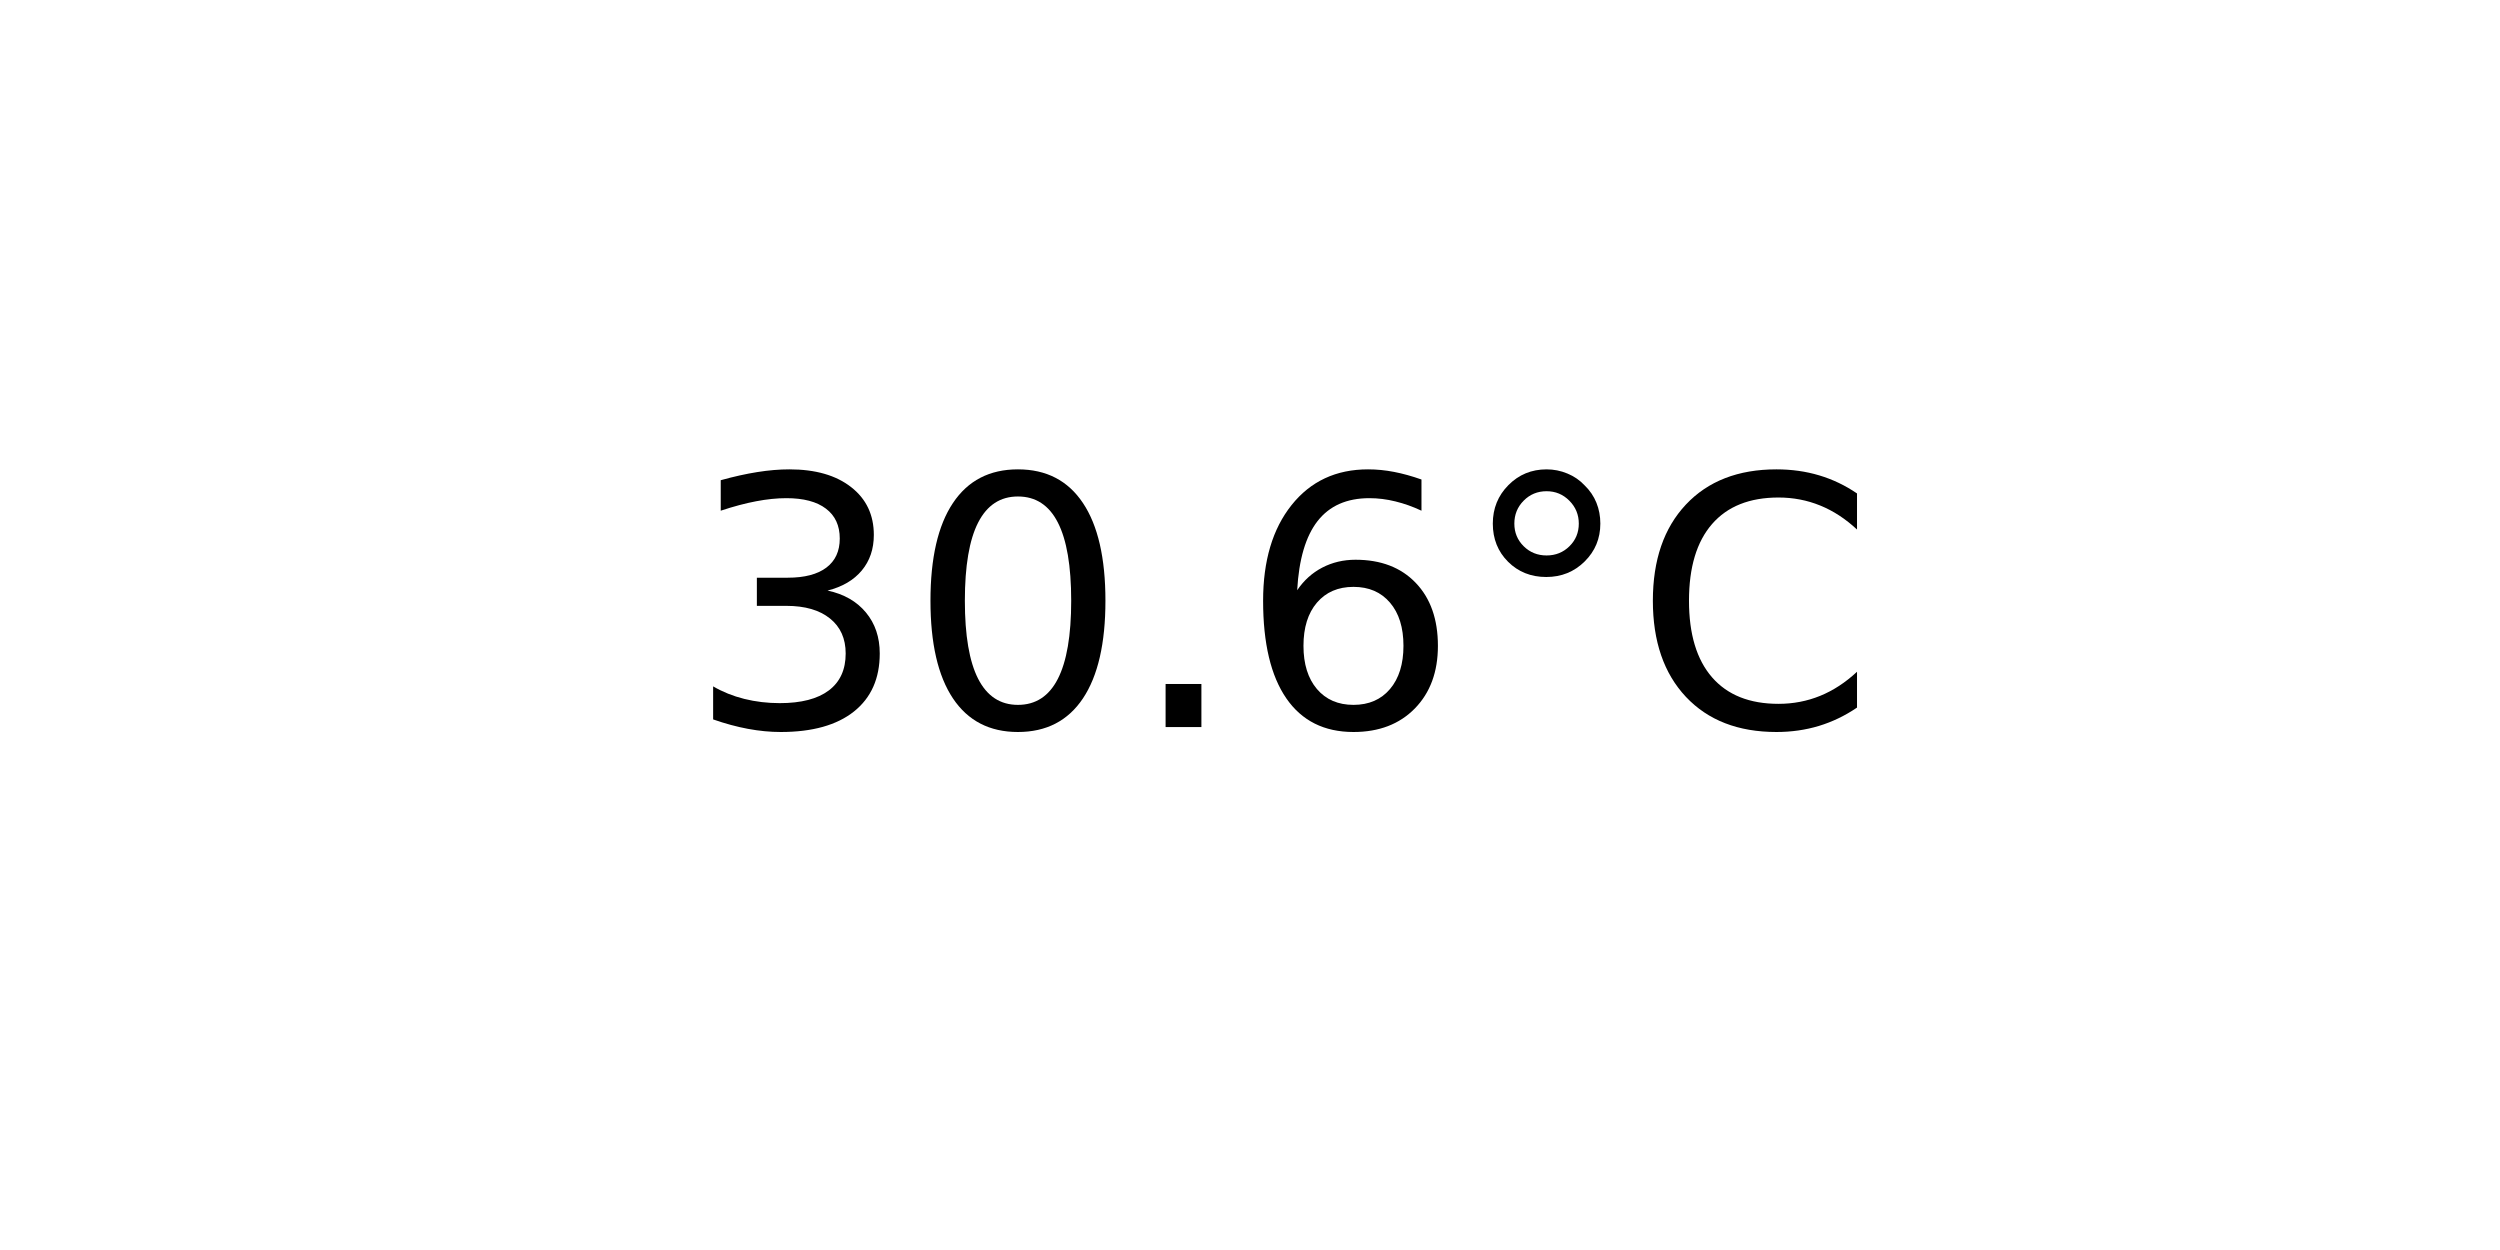
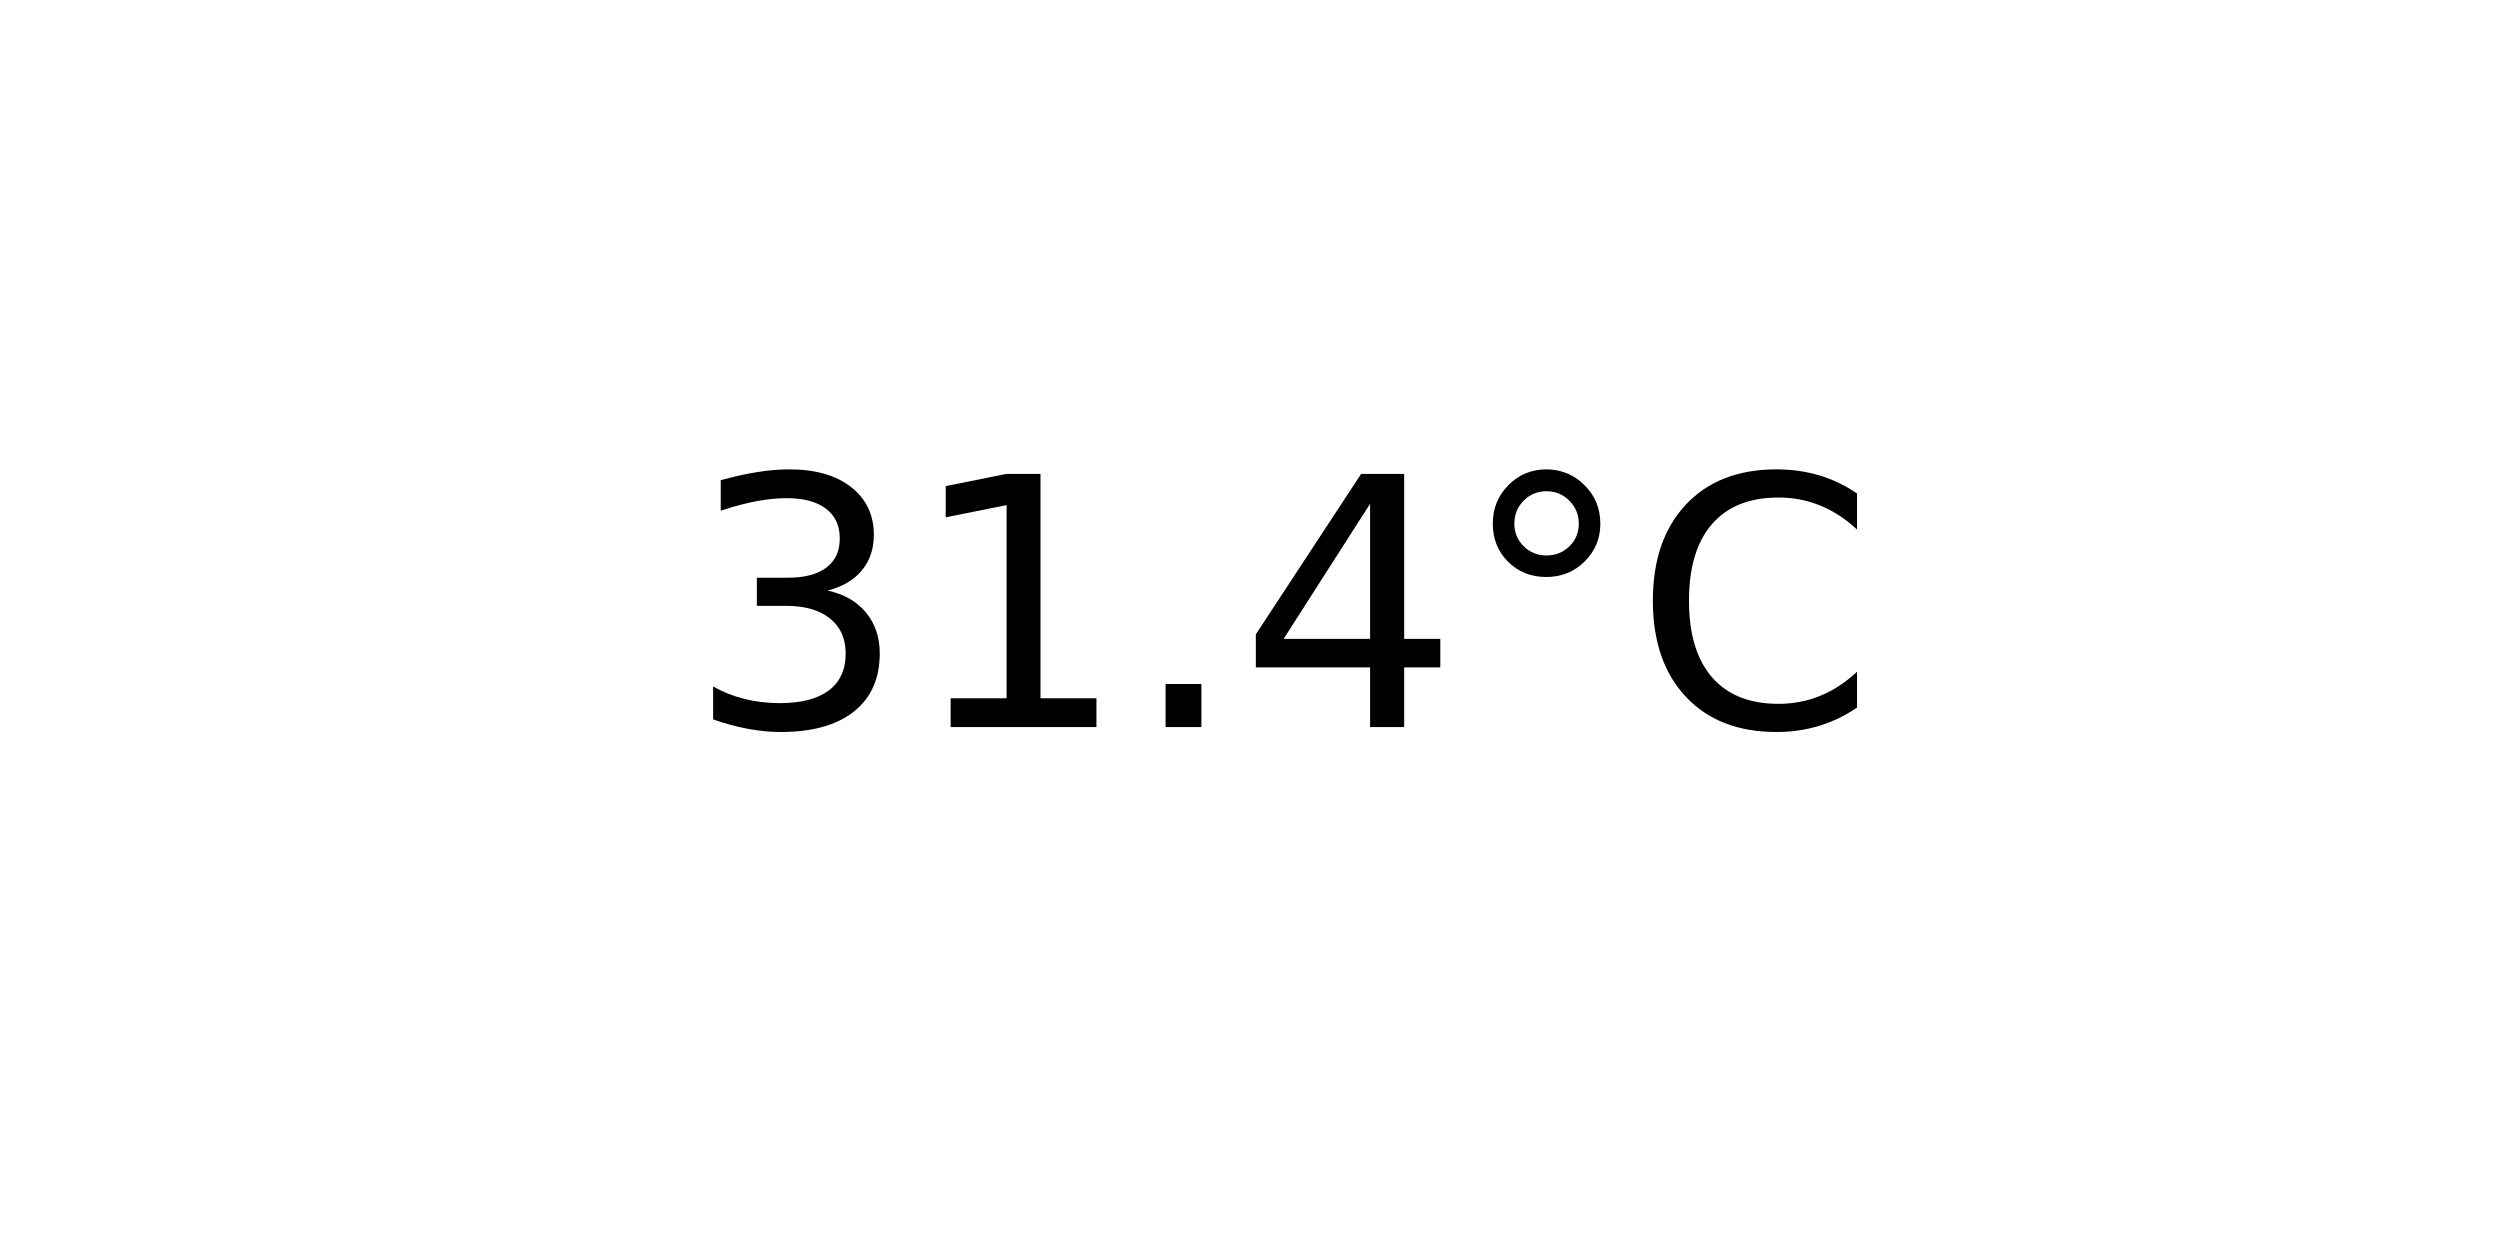
<svg xmlns="http://www.w3.org/2000/svg" xmlns:xlink="http://www.w3.org/1999/xlink" width="72pt" height="36pt" viewBox="0 0 72 36" version="1.1">
  <defs>
    <style type="text/css">*{stroke-linejoin: round; stroke-linecap: butt}</style>
  </defs>
  <g id="figure_1">
    <g id="axes_1">
      <g id="text_1">
        <g transform="translate(19.77578 20.93937) scale(0.1 -0.1)">
          <defs>
            <path id="DejaVuSans-33" d="M 2597 2516  Q 3050 2419 3304 2112  Q 3559 1806 3559 1356  Q 3559 666 3084 287  Q 2609 -91 1734 -91  Q 1441 -91 1130 -33  Q 819 25 488 141  L 488 750  Q 750 597 1062 519  Q 1375 441 1716 441  Q 2309 441 2620 675  Q 2931 909 2931 1356  Q 2931 1769 2642 2001  Q 2353 2234 1838 2234  L 1294 2234  L 1294 2753  L 1863 2753  Q 2328 2753 2575 2939  Q 2822 3125 2822 3475  Q 2822 3834 2567 4026  Q 2313 4219 1838 4219  Q 1578 4219 1281 4162  Q 984 4106 628 3988  L 628 4550  Q 988 4650 1302 4700  Q 1616 4750 1894 4750  Q 2613 4750 3031 4423  Q 3450 4097 3450 3541  Q 3450 3153 3228 2886  Q 3006 2619 2597 2516  z " transform="scale(0.015625)" />
-             <path id="DejaVuSans-30" d="M 2034 4250  Q 1547 4250 1301 3770  Q 1056 3291 1056 2328  Q 1056 1369 1301 889  Q 1547 409 2034 409  Q 2525 409 2770 889  Q 3016 1369 3016 2328  Q 3016 3291 2770 3770  Q 2525 4250 2034 4250  z M 2034 4750  Q 2819 4750 3233 4129  Q 3647 3509 3647 2328  Q 3647 1150 3233 529  Q 2819 -91 2034 -91  Q 1250 -91 836 529  Q 422 1150 422 2328  Q 422 3509 836 4129  Q 1250 4750 2034 4750  z " transform="scale(0.015625)" />
+             <path id="DejaVuSans-31" d="M 794 531  L 1825 531  L 1825 4091  L 703 3866  L 703 4441  L 1819 4666  L 2450 4666  L 2450 531  L 3481 531  L 3481 0  L 794 0  L 794 531  z " transform="scale(0.015625)" />
            <path id="DejaVuSans-2e" d="M 684 794  L 1344 794  L 1344 0  L 684 0  L 684 794  z " transform="scale(0.015625)" />
-             <path id="DejaVuSans-36" d="M 2113 2584  Q 1688 2584 1439 2293  Q 1191 2003 1191 1497  Q 1191 994 1439 701  Q 1688 409 2113 409  Q 2538 409 2786 701  Q 3034 994 3034 1497  Q 3034 2003 2786 2293  Q 2538 2584 2113 2584  z M 3366 4563  L 3366 3988  Q 3128 4100 2886 4159  Q 2644 4219 2406 4219  Q 1781 4219 1451 3797  Q 1122 3375 1075 2522  Q 1259 2794 1537 2939  Q 1816 3084 2150 3084  Q 2853 3084 3261 2657  Q 3669 2231 3669 1497  Q 3669 778 3244 343  Q 2819 -91 2113 -91  Q 1303 -91 875 529  Q 447 1150 447 2328  Q 447 3434 972 4092  Q 1497 4750 2381 4750  Q 2619 4750 2861 4703  Q 3103 4656 3366 4563  z " transform="scale(0.015625)" />
+             <path id="DejaVuSans-34" d="M 2419 4116  L 825 1625  L 2419 1625  L 2419 4116  z M 2253 4666  L 3047 4666  L 3047 1625  L 3713 1625  L 3713 1100  L 3047 1100  L 3047 0  L 2419 0  L 2419 1100  L 313 1100  L 313 1709  L 2253 4666  z " transform="scale(0.015625)" />
            <path id="DejaVuSans-b0" d="M 1600 4347  Q 1350 4347 1178 4173  Q 1006 4000 1006 3750  Q 1006 3503 1178 3333  Q 1350 3163 1600 3163  Q 1850 3163 2022 3333  Q 2194 3503 2194 3750  Q 2194 3997 2020 4172  Q 1847 4347 1600 4347  z M 1600 4750  Q 1800 4750 1984 4673  Q 2169 4597 2303 4453  Q 2447 4313 2519 4134  Q 2591 3956 2591 3750  Q 2591 3338 2302 3052  Q 2013 2766 1594 2766  Q 1172 2766 890 3047  Q 609 3328 609 3750  Q 609 4169 896 4459  Q 1184 4750 1600 4750  z " transform="scale(0.015625)" />
            <path id="DejaVuSans-43" d="M 4122 4306  L 4122 3641  Q 3803 3938 3442 4084  Q 3081 4231 2675 4231  Q 1875 4231 1450 3742  Q 1025 3253 1025 2328  Q 1025 1406 1450 917  Q 1875 428 2675 428  Q 3081 428 3442 575  Q 3803 722 4122 1019  L 4122 359  Q 3791 134 3420 21  Q 3050 -91 2638 -91  Q 1578 -91 968 557  Q 359 1206 359 2328  Q 359 3453 968 4101  Q 1578 4750 2638 4750  Q 3056 4750 3426 4639  Q 3797 4528 4122 4306  z " transform="scale(0.015625)" />
          </defs>
          <use xlink:href="#DejaVuSans-33" />
-           <use xlink:href="#DejaVuSans-30" x="63.623" />
+           <use xlink:href="#DejaVuSans-31" x="63.623" />
          <use xlink:href="#DejaVuSans-2e" x="127.246" />
-           <use xlink:href="#DejaVuSans-36" x="159.033" />
+           <use xlink:href="#DejaVuSans-34" x="159.033" />
          <use xlink:href="#DejaVuSans-b0" x="222.656" />
          <use xlink:href="#DejaVuSans-43" x="272.656" />
        </g>
      </g>
    </g>
  </g>
</svg>
